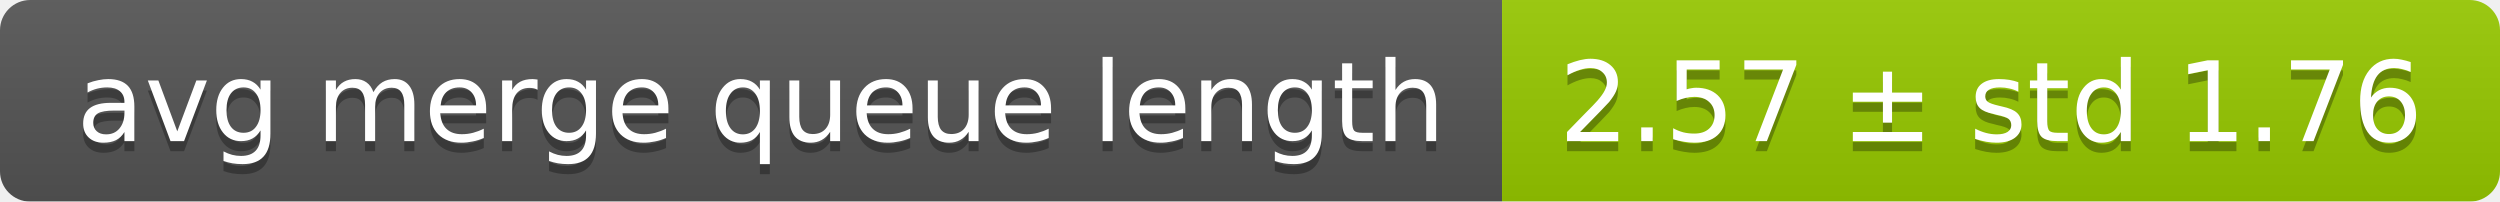
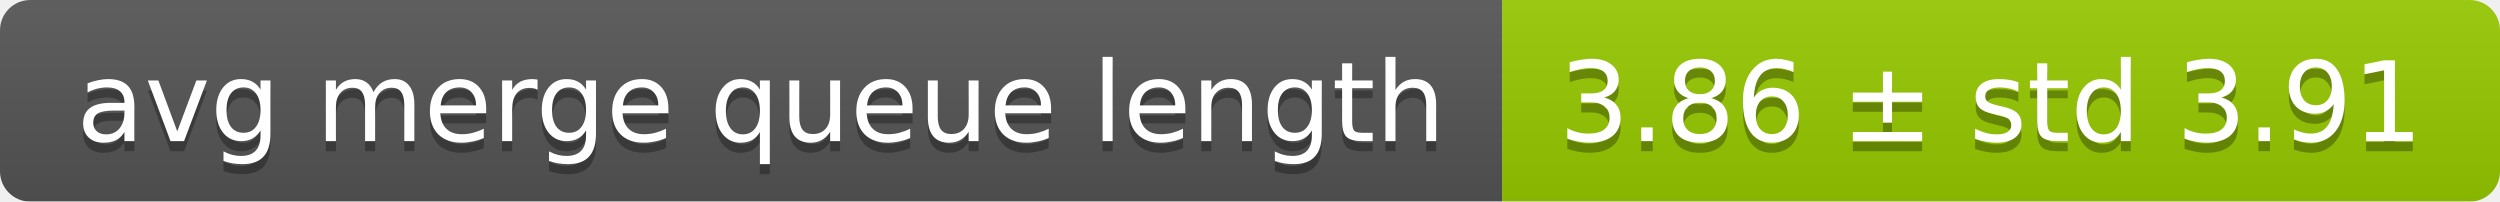
<svg xmlns="http://www.w3.org/2000/svg" width="248" height="20">
  <linearGradient id="smooth" x2="0" y2="100%">
    <stop offset="0" stop-color="#bbb" stop-opacity=".1" />
    <stop offset="1" stop-opacity=".1" />
  </linearGradient>
  <mask id="round">
    <rect width="248" height="20" rx="3" fill="#fff" />
  </mask>
  <g mask="url(#round)">
    <rect width="149" height="20" fill="#555" />
    <rect x="149" width="99" height="20" fill="#97ca00" />
    <rect width="248" height="20" fill="url(#smooth)" />
  </g>
  <g fill="#fff" text-anchor="middle" font-family="DejaVu Sans,Verdana,Geneva,sans-serif" font-size="11">
    <text x="75.5" y="15" fill="#010101" fill-opacity=".3">avg merge queue length</text>
    <text x="75.5" y="14">avg merge queue length</text>
-     <text x="197.5" y="15" fill="#010101" fill-opacity=".3">2.57 ± std 1.76</text>
-     <text x="197.5" y="14">2.57 ± std 1.76</text>
+     <text x="197.5" y="15" fill="#010101" fill-opacity=".3">3.86 ± std 3.91</text>
+     <text x="197.5" y="14">3.86 ± std 3.91</text>
  </g>
</svg>
